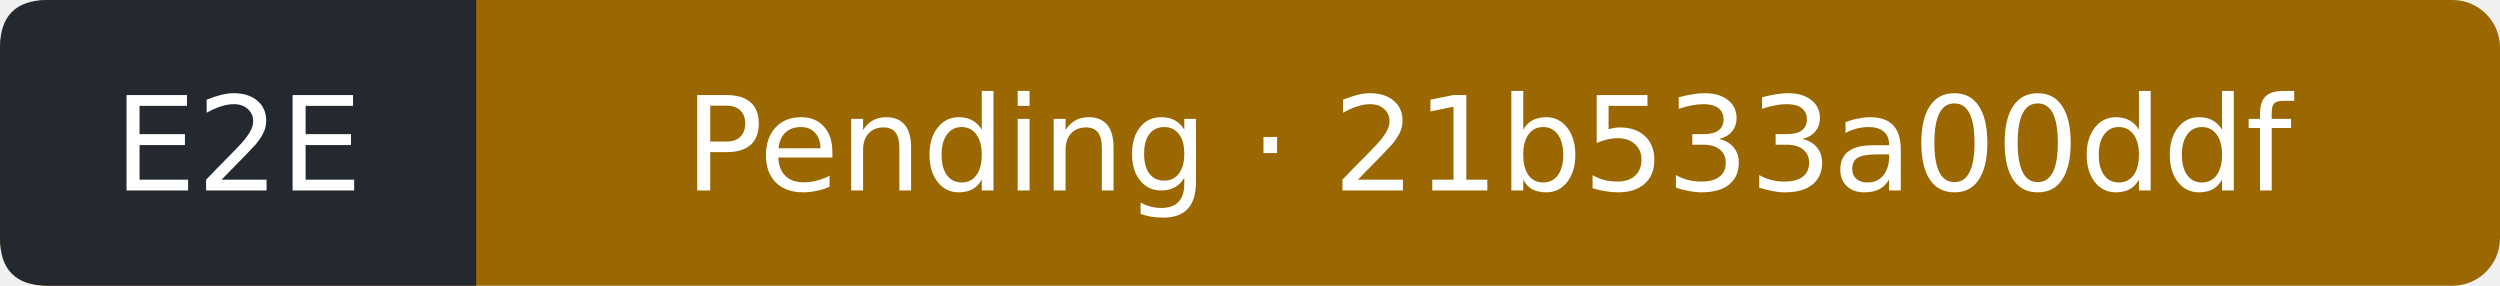
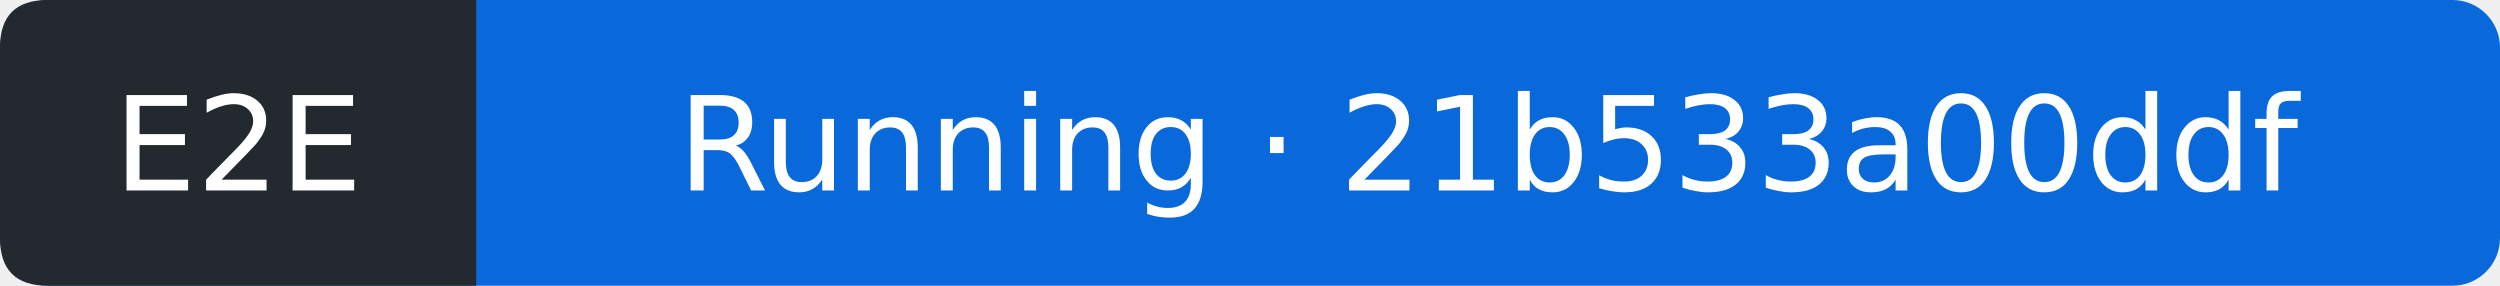
- <svg xmlns="http://www.w3.org/2000/svg" width="210" height="24" viewBox="0 0 210 24" role="img" aria-label="E2E: Pending; covered commit 21b533a00ddfaca515d3b7c94df90e7409f5ad19; observed 2026-10-16T09:38:15Z">
-   <rect width="210" height="24" rx="4" fill="#9a6700" />
+ <svg xmlns="http://www.w3.org/2000/svg" width="210" height="24" viewBox="0 0 210 24" role="img" aria-label="E2E: Running; covered commit 21b533a00ddfaca515d3b7c94df90e7409f5ad19; observed 2026-10-16T09:38:40Z">
+   <rect width="210" height="24" rx="4" fill="#0969da" />
  <path d="M4 0H40V24H4Q0 24 0 20V4Q0 0 4 0" fill="#24292f" />
  <g fill="#fff" text-anchor="middle" font-family="Verdana,DejaVu Sans,sans-serif" font-size="11">
    <text x="20" y="16">E2E</text>
-     <text x="125" y="16">Pending · 21b533a00ddf</text>
+     <text x="125" y="16">Running · 21b533a00ddf</text>
  </g>
</svg>
